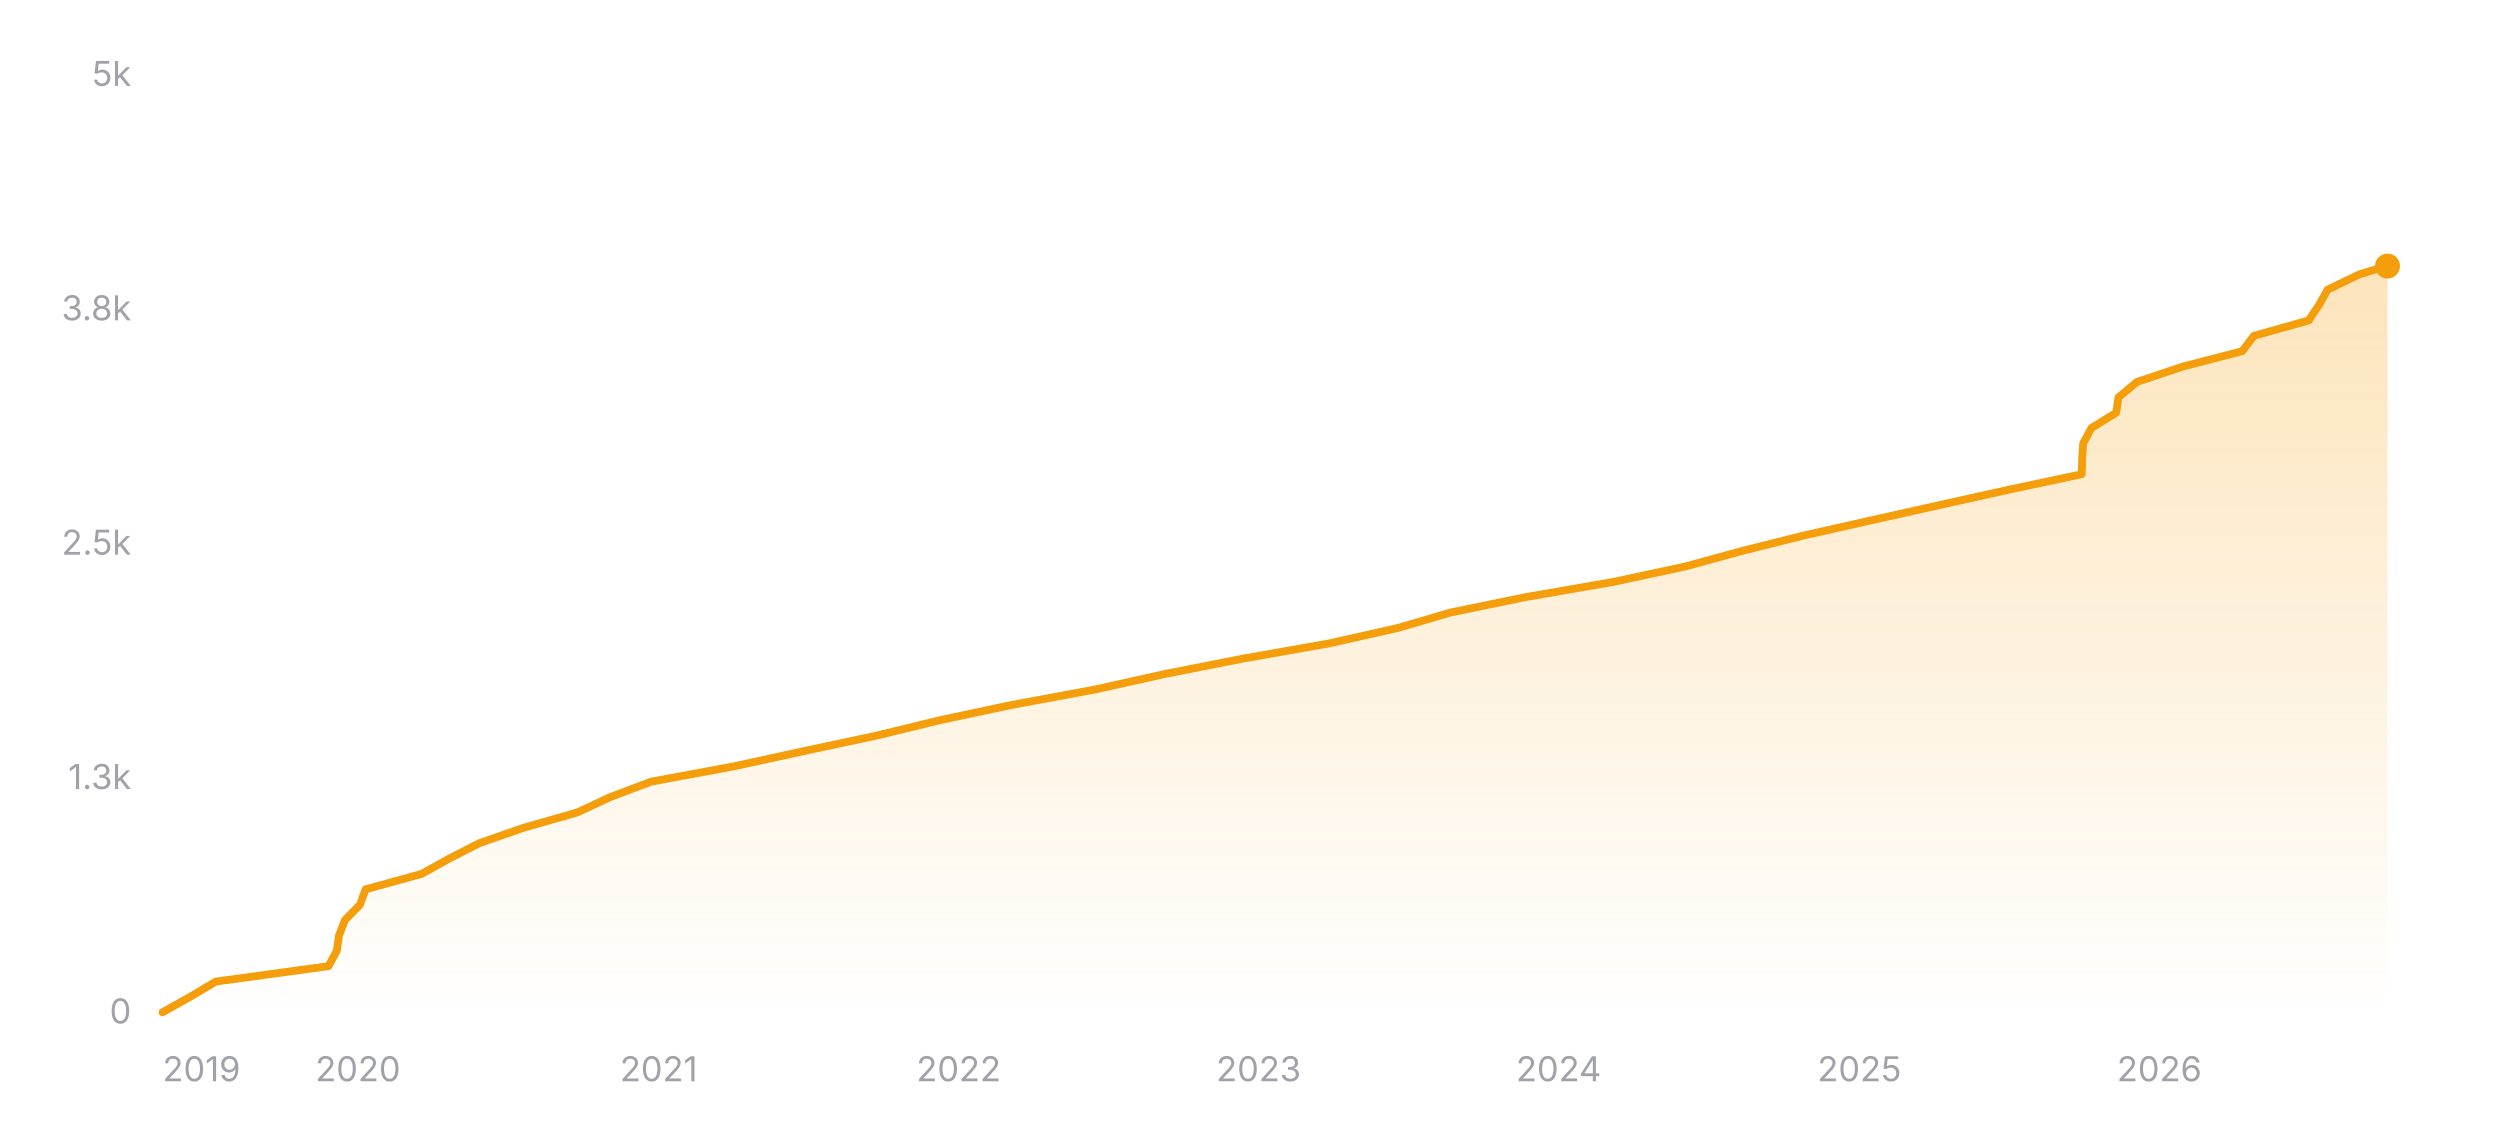
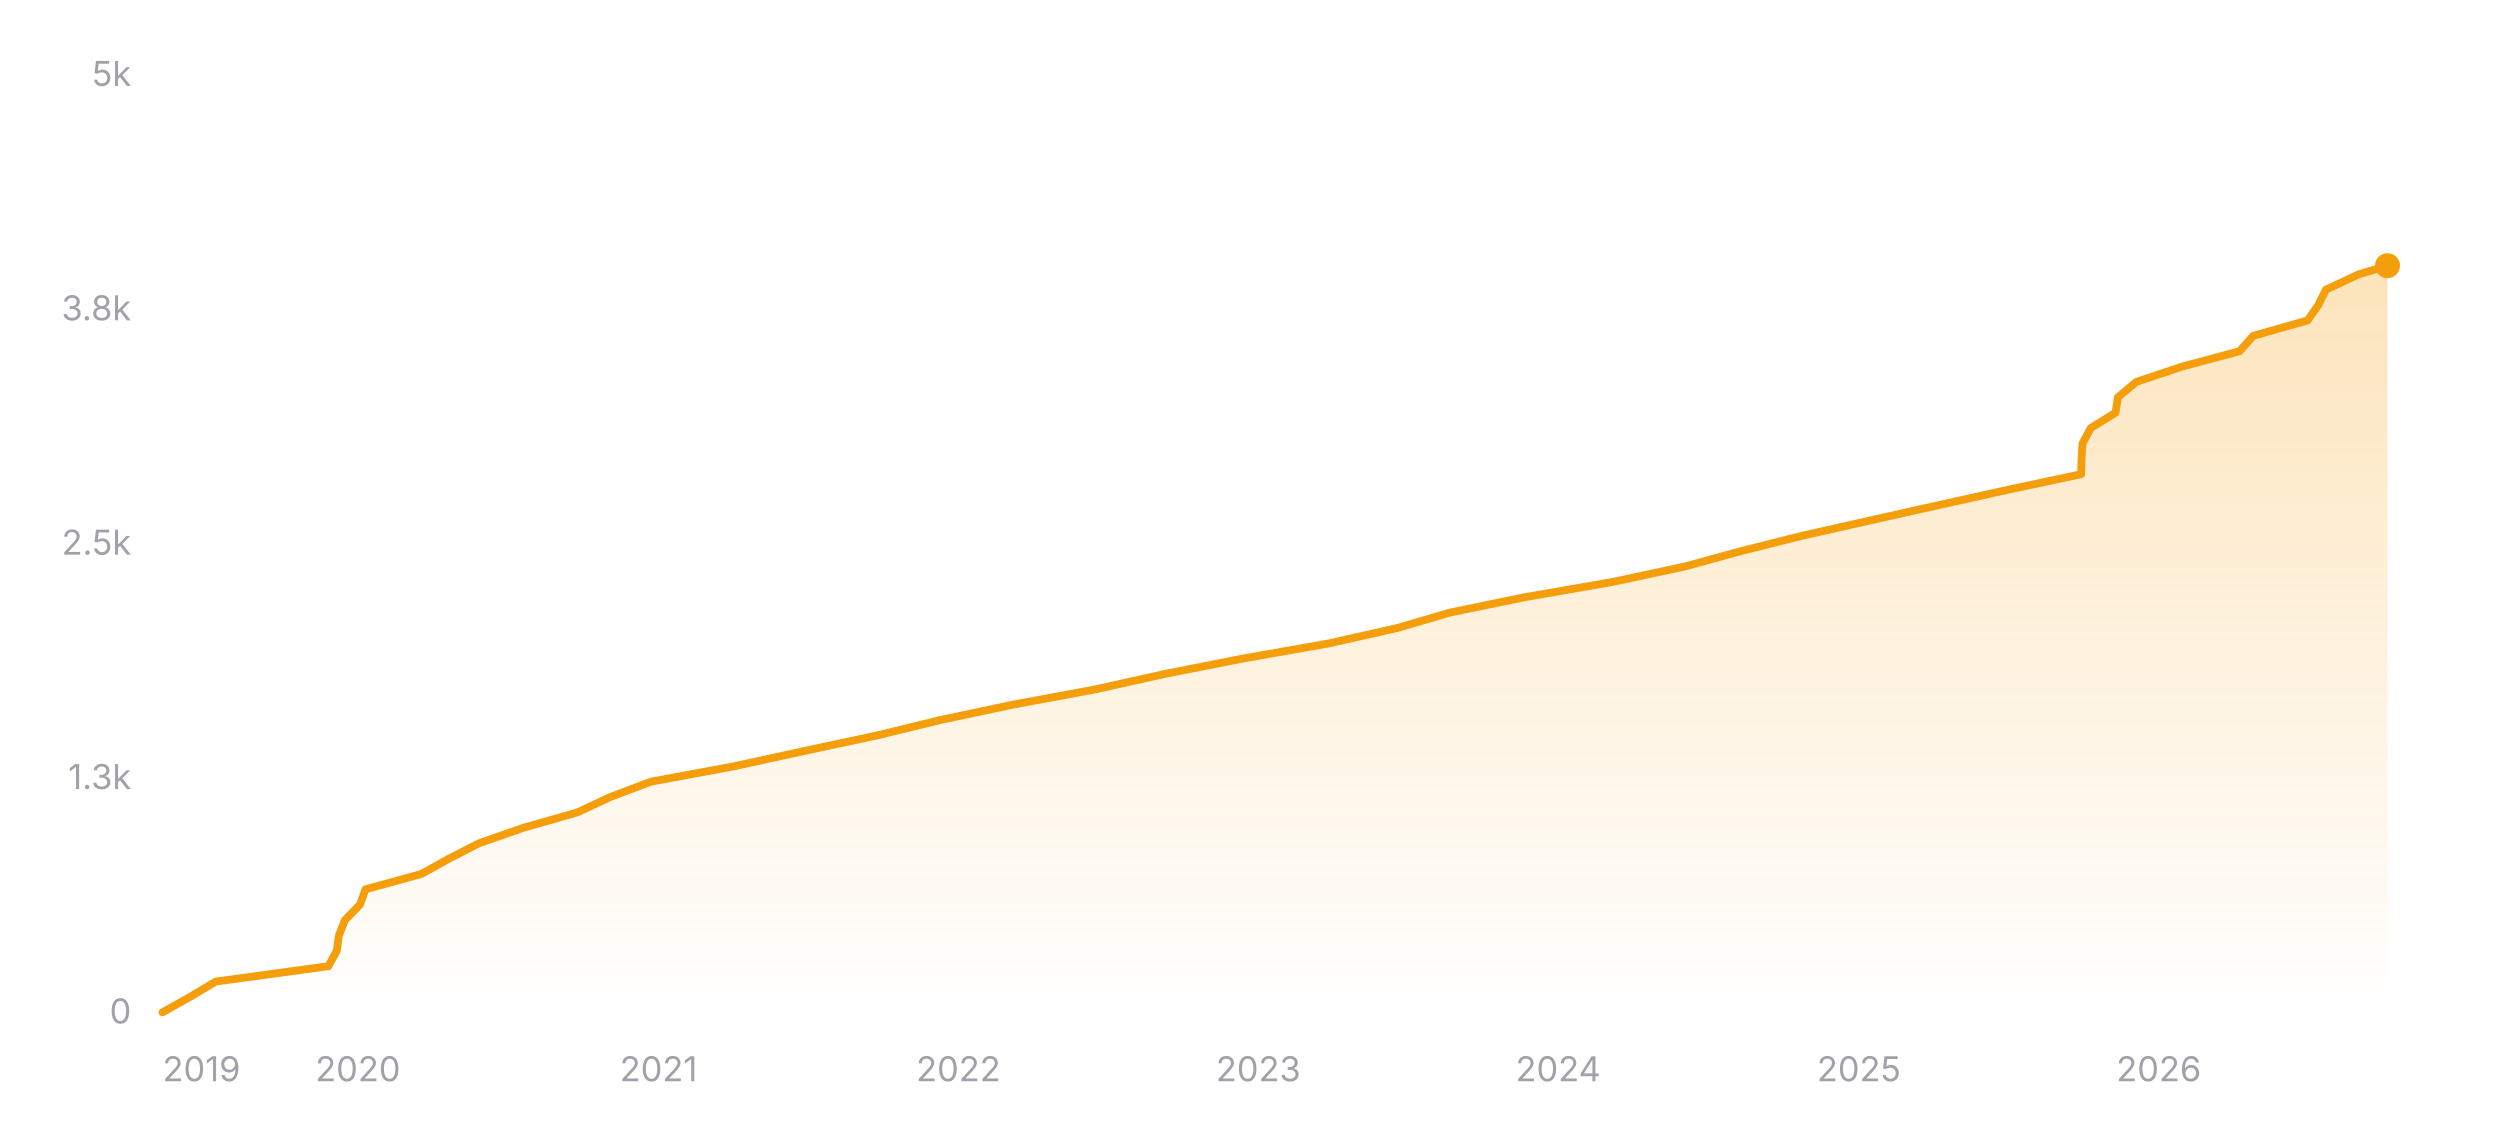
<svg xmlns="http://www.w3.org/2000/svg" width="800" height="360" viewBox="0 0 800 360" role="img" aria-label="Star history of nicejade/markdown-online-editor">
  <defs>
    <linearGradient id="area-dark" x1="0" y1="0" x2="0" y2="1">
      <stop offset="0%" stop-color="#f59e0b" stop-opacity="0.28" />
      <stop offset="100%" stop-color="#f59e0b" stop-opacity="0" />
    </linearGradient>
  </defs>
  <line x1="52" y1="324" x2="764" y2="324" stroke="rgba(255,255,255,0.12)" stroke-width="1" />
  <text x="42" y="327.5" text-anchor="end" font-size="11" fill="#a1a1aa" font-family="ui-sans-serif, system-ui, -apple-system, BlinkMacSystemFont, 'Segoe UI', sans-serif">0</text>
  <line x1="52" y1="249" x2="764" y2="249" stroke="rgba(255,255,255,0.12)" stroke-width="1" stroke-dasharray="3 3" />
  <text x="42" y="252.5" text-anchor="end" font-size="11" fill="#a1a1aa" font-family="ui-sans-serif, system-ui, -apple-system, BlinkMacSystemFont, 'Segoe UI', sans-serif">1.3k</text>
  <line x1="52" y1="174" x2="764" y2="174" stroke="rgba(255,255,255,0.12)" stroke-width="1" stroke-dasharray="3 3" />
  <text x="42" y="177.5" text-anchor="end" font-size="11" fill="#a1a1aa" font-family="ui-sans-serif, system-ui, -apple-system, BlinkMacSystemFont, 'Segoe UI', sans-serif">2.5k</text>
  <line x1="52" y1="99" x2="764" y2="99" stroke="rgba(255,255,255,0.12)" stroke-width="1" stroke-dasharray="3 3" />
  <text x="42" y="102.5" text-anchor="end" font-size="11" fill="#a1a1aa" font-family="ui-sans-serif, system-ui, -apple-system, BlinkMacSystemFont, 'Segoe UI', sans-serif">3.8k</text>
  <line x1="52" y1="24" x2="764" y2="24" stroke="rgba(255,255,255,0.12)" stroke-width="1" stroke-dasharray="3 3" />
  <text x="42" y="27.5" text-anchor="end" font-size="11" fill="#a1a1aa" font-family="ui-sans-serif, system-ui, -apple-system, BlinkMacSystemFont, 'Segoe UI', sans-serif">5k</text>
-   <polygon fill="url(#area-dark)" points="52,324 52,323.94 60.8,319.02 69.05,314.1 105.11,309.18 107.78,304.26 108.48,299.34 110.38,294.42 115.21,289.5 116.99,284.58 134.87,279.66 143.76,274.74 153.37,269.82 167.5,264.9 184.75,259.98 195.28,255.06 208.33,250.14 234.87,245.22 257.48,240.3 280.55,235.38 300.75,230.46 323.94,225.54 350.49,220.62 372.63,215.7 397.6,210.78 425.47,205.86 447.33,200.94 464.12,196.02 488.06,191.1 516.41,186.18 539.36,181.26 557.31,176.34 576.95,171.42 598.81,166.5 620.82,161.58 643.02,156.66 666.16,151.74 666.29,146.82 666.61,141.9 669.25,136.98 677.17,132.06 677.93,127.14 683.81,122.22 698.51,117.3 717.49,112.38 721.25,107.46 738.77,102.54 742.08,97.62 744.82,92.7 755.04,87.78 763.76,85.14 764,85.14 764,324" />
-   <polyline fill="none" stroke="#f59e0b" stroke-width="2.5" stroke-linecap="round" stroke-linejoin="round" points="52,323.94 60.8,319.02 69.05,314.1 105.11,309.18 107.78,304.26 108.48,299.34 110.38,294.42 115.21,289.5 116.99,284.58 134.87,279.66 143.76,274.74 153.37,269.82 167.5,264.9 184.75,259.98 195.28,255.06 208.33,250.14 234.87,245.22 257.48,240.3 280.55,235.38 300.75,230.46 323.94,225.54 350.49,220.62 372.63,215.7 397.6,210.78 425.47,205.86 447.33,200.94 464.12,196.02 488.06,191.1 516.41,186.18 539.36,181.26 557.31,176.34 576.95,171.42 598.81,166.5 620.82,161.58 643.02,156.66 666.16,151.74 666.29,146.82 666.61,141.9 669.25,136.98 677.17,132.06 677.93,127.14 683.81,122.22 698.51,117.3 717.49,112.38 721.25,107.46 738.77,102.54 742.08,97.62 744.82,92.7 755.04,87.78 763.76,85.14 764,85.14" />
-   <circle cx="764" cy="85.14" r="4" fill="#f59e0b" />
+   <polygon fill="url(#area-dark)" points="52,324 52,323.94 60.8,319.02 69.05,314.1 105.09,309.18 107.76,304.26 108.46,299.34 110.37,294.42 115.19,289.5 116.96,284.58 134.85,279.66 143.73,274.74 153.34,269.82 167.47,264.9 184.71,259.98 195.24,255.06 208.28,250.14 234.81,245.22 257.41,240.3 280.48,235.38 300.67,230.46 323.86,225.54 350.39,220.62 372.53,215.7 397.48,210.78 425.35,205.86 447.2,200.94 463.98,196.02 487.92,191.1 516.26,186.18 539.2,181.26 557.15,176.34 576.78,171.42 598.63,166.5 620.64,161.58 642.83,156.66 665.97,151.74 666.09,146.82 666.41,141.9 669.05,136.98 676.97,132.06 677.73,127.14 683.6,122.22 698.3,117.3 716.68,112.38 721.03,107.46 738.42,102.54 741.86,97.62 744.28,92.7 754.81,87.78 764,85.02 764,85.02 764,324" />
+   <polyline fill="none" stroke="#f59e0b" stroke-width="2.5" stroke-linecap="round" stroke-linejoin="round" points="52,323.94 60.8,319.02 69.05,314.1 105.09,309.18 107.76,304.26 108.46,299.34 110.37,294.42 115.19,289.5 116.96,284.58 134.85,279.66 143.73,274.74 153.34,269.82 167.47,264.9 184.71,259.98 195.24,255.06 208.28,250.14 234.81,245.22 257.41,240.3 280.48,235.38 300.67,230.46 323.86,225.54 350.39,220.62 372.53,215.7 397.48,210.78 425.35,205.86 447.2,200.94 463.98,196.02 487.92,191.1 516.26,186.18 539.2,181.26 557.15,176.34 576.78,171.42 598.63,166.5 620.64,161.58 642.83,156.66 665.97,151.74 666.09,146.82 666.41,141.9 669.05,136.98 676.97,132.06 677.73,127.14 683.6,122.22 698.3,117.3 716.68,112.38 721.03,107.46 738.42,102.54 741.86,97.62 744.28,92.7 754.81,87.78 764,85.02 764,85.02" />
+   <circle cx="764" cy="85.02" r="4" fill="#f59e0b" />
  <text x="52" y="346" text-anchor="start" font-size="11" fill="#a1a1aa" font-family="ui-sans-serif, system-ui, -apple-system, BlinkMacSystemFont, 'Segoe UI', sans-serif">2019</text>
-   <text x="114.53" y="346" text-anchor="middle" font-size="11" fill="#a1a1aa" font-family="ui-sans-serif, system-ui, -apple-system, BlinkMacSystemFont, 'Segoe UI', sans-serif">2020</text>
-   <text x="210.78" y="346" text-anchor="middle" font-size="11" fill="#a1a1aa" font-family="ui-sans-serif, system-ui, -apple-system, BlinkMacSystemFont, 'Segoe UI', sans-serif">2021</text>
-   <text x="306.77" y="346" text-anchor="middle" font-size="11" fill="#a1a1aa" font-family="ui-sans-serif, system-ui, -apple-system, BlinkMacSystemFont, 'Segoe UI', sans-serif">2022</text>
-   <text x="402.76" y="346" text-anchor="middle" font-size="11" fill="#a1a1aa" font-family="ui-sans-serif, system-ui, -apple-system, BlinkMacSystemFont, 'Segoe UI', sans-serif">2023</text>
-   <text x="498.76" y="346" text-anchor="middle" font-size="11" fill="#a1a1aa" font-family="ui-sans-serif, system-ui, -apple-system, BlinkMacSystemFont, 'Segoe UI', sans-serif">2024</text>
-   <text x="595.01" y="346" text-anchor="middle" font-size="11" fill="#a1a1aa" font-family="ui-sans-serif, system-ui, -apple-system, BlinkMacSystemFont, 'Segoe UI', sans-serif">2025</text>
-   <text x="691" y="346" text-anchor="middle" font-size="11" fill="#a1a1aa" font-family="ui-sans-serif, system-ui, -apple-system, BlinkMacSystemFont, 'Segoe UI', sans-serif">2026</text>
+   <text x="114.51" y="346" text-anchor="middle" font-size="11" fill="#a1a1aa" font-family="ui-sans-serif, system-ui, -apple-system, BlinkMacSystemFont, 'Segoe UI', sans-serif">2020</text>
+   <text x="210.73" y="346" text-anchor="middle" font-size="11" fill="#a1a1aa" font-family="ui-sans-serif, system-ui, -apple-system, BlinkMacSystemFont, 'Segoe UI', sans-serif">2021</text>
+   <text x="306.69" y="346" text-anchor="middle" font-size="11" fill="#a1a1aa" font-family="ui-sans-serif, system-ui, -apple-system, BlinkMacSystemFont, 'Segoe UI', sans-serif">2022</text>
+   <text x="402.65" y="346" text-anchor="middle" font-size="11" fill="#a1a1aa" font-family="ui-sans-serif, system-ui, -apple-system, BlinkMacSystemFont, 'Segoe UI', sans-serif">2023</text>
+   <text x="498.61" y="346" text-anchor="middle" font-size="11" fill="#a1a1aa" font-family="ui-sans-serif, system-ui, -apple-system, BlinkMacSystemFont, 'Segoe UI', sans-serif">2024</text>
+   <text x="594.84" y="346" text-anchor="middle" font-size="11" fill="#a1a1aa" font-family="ui-sans-serif, system-ui, -apple-system, BlinkMacSystemFont, 'Segoe UI', sans-serif">2025</text>
+   <text x="690.8" y="346" text-anchor="middle" font-size="11" fill="#a1a1aa" font-family="ui-sans-serif, system-ui, -apple-system, BlinkMacSystemFont, 'Segoe UI', sans-serif">2026</text>
</svg>
